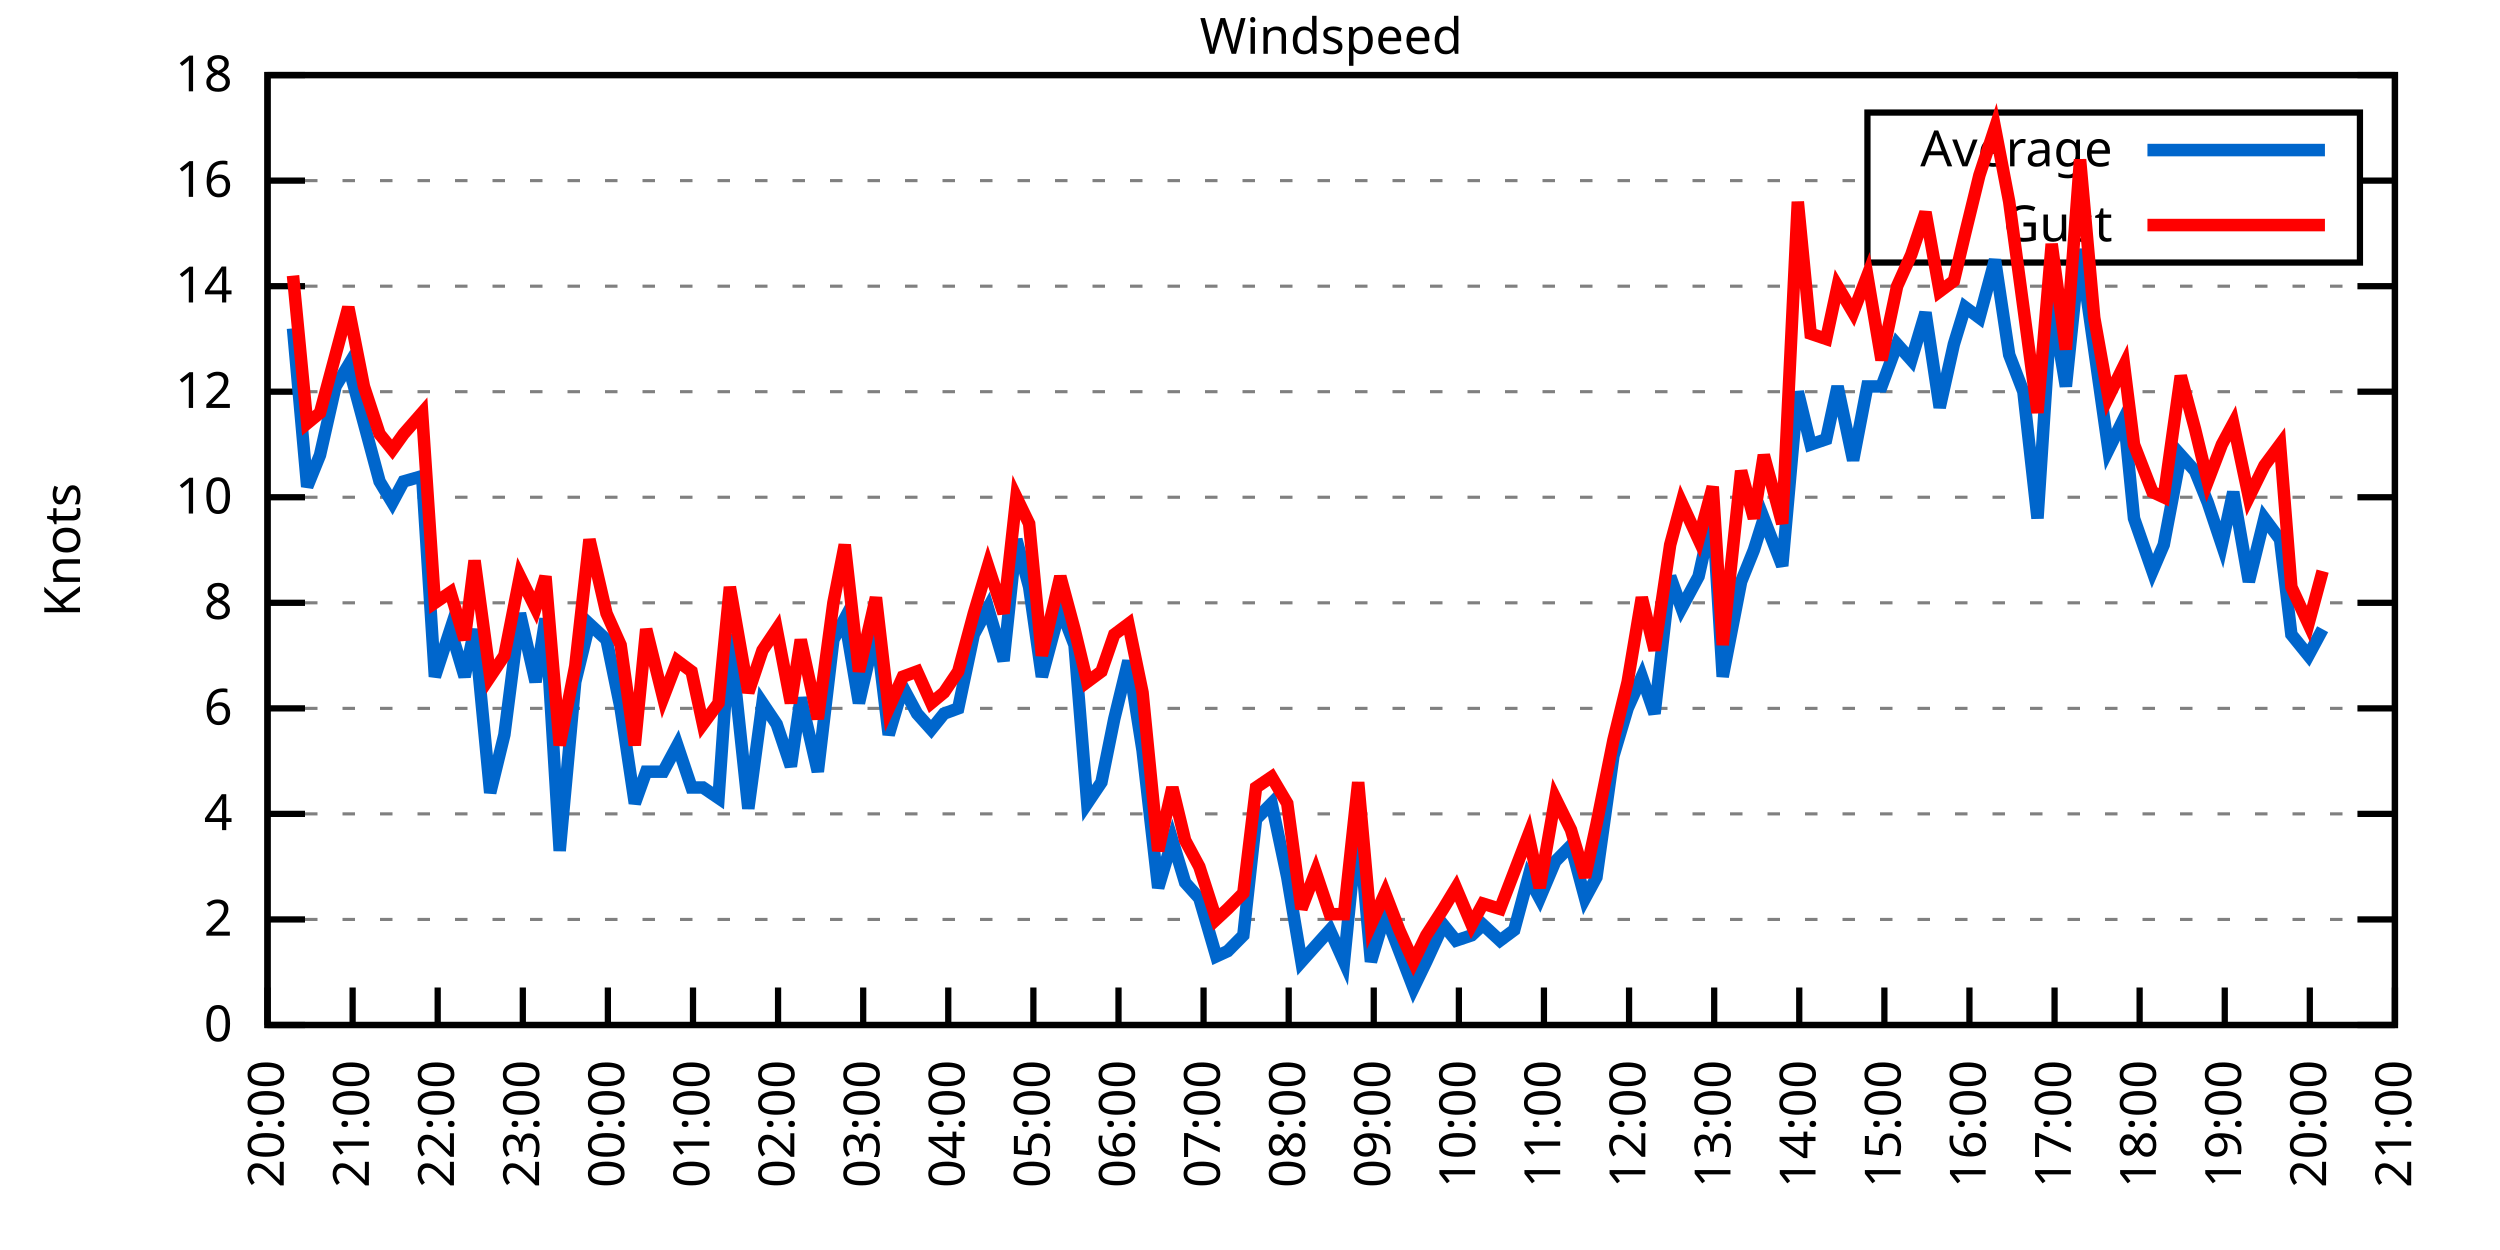
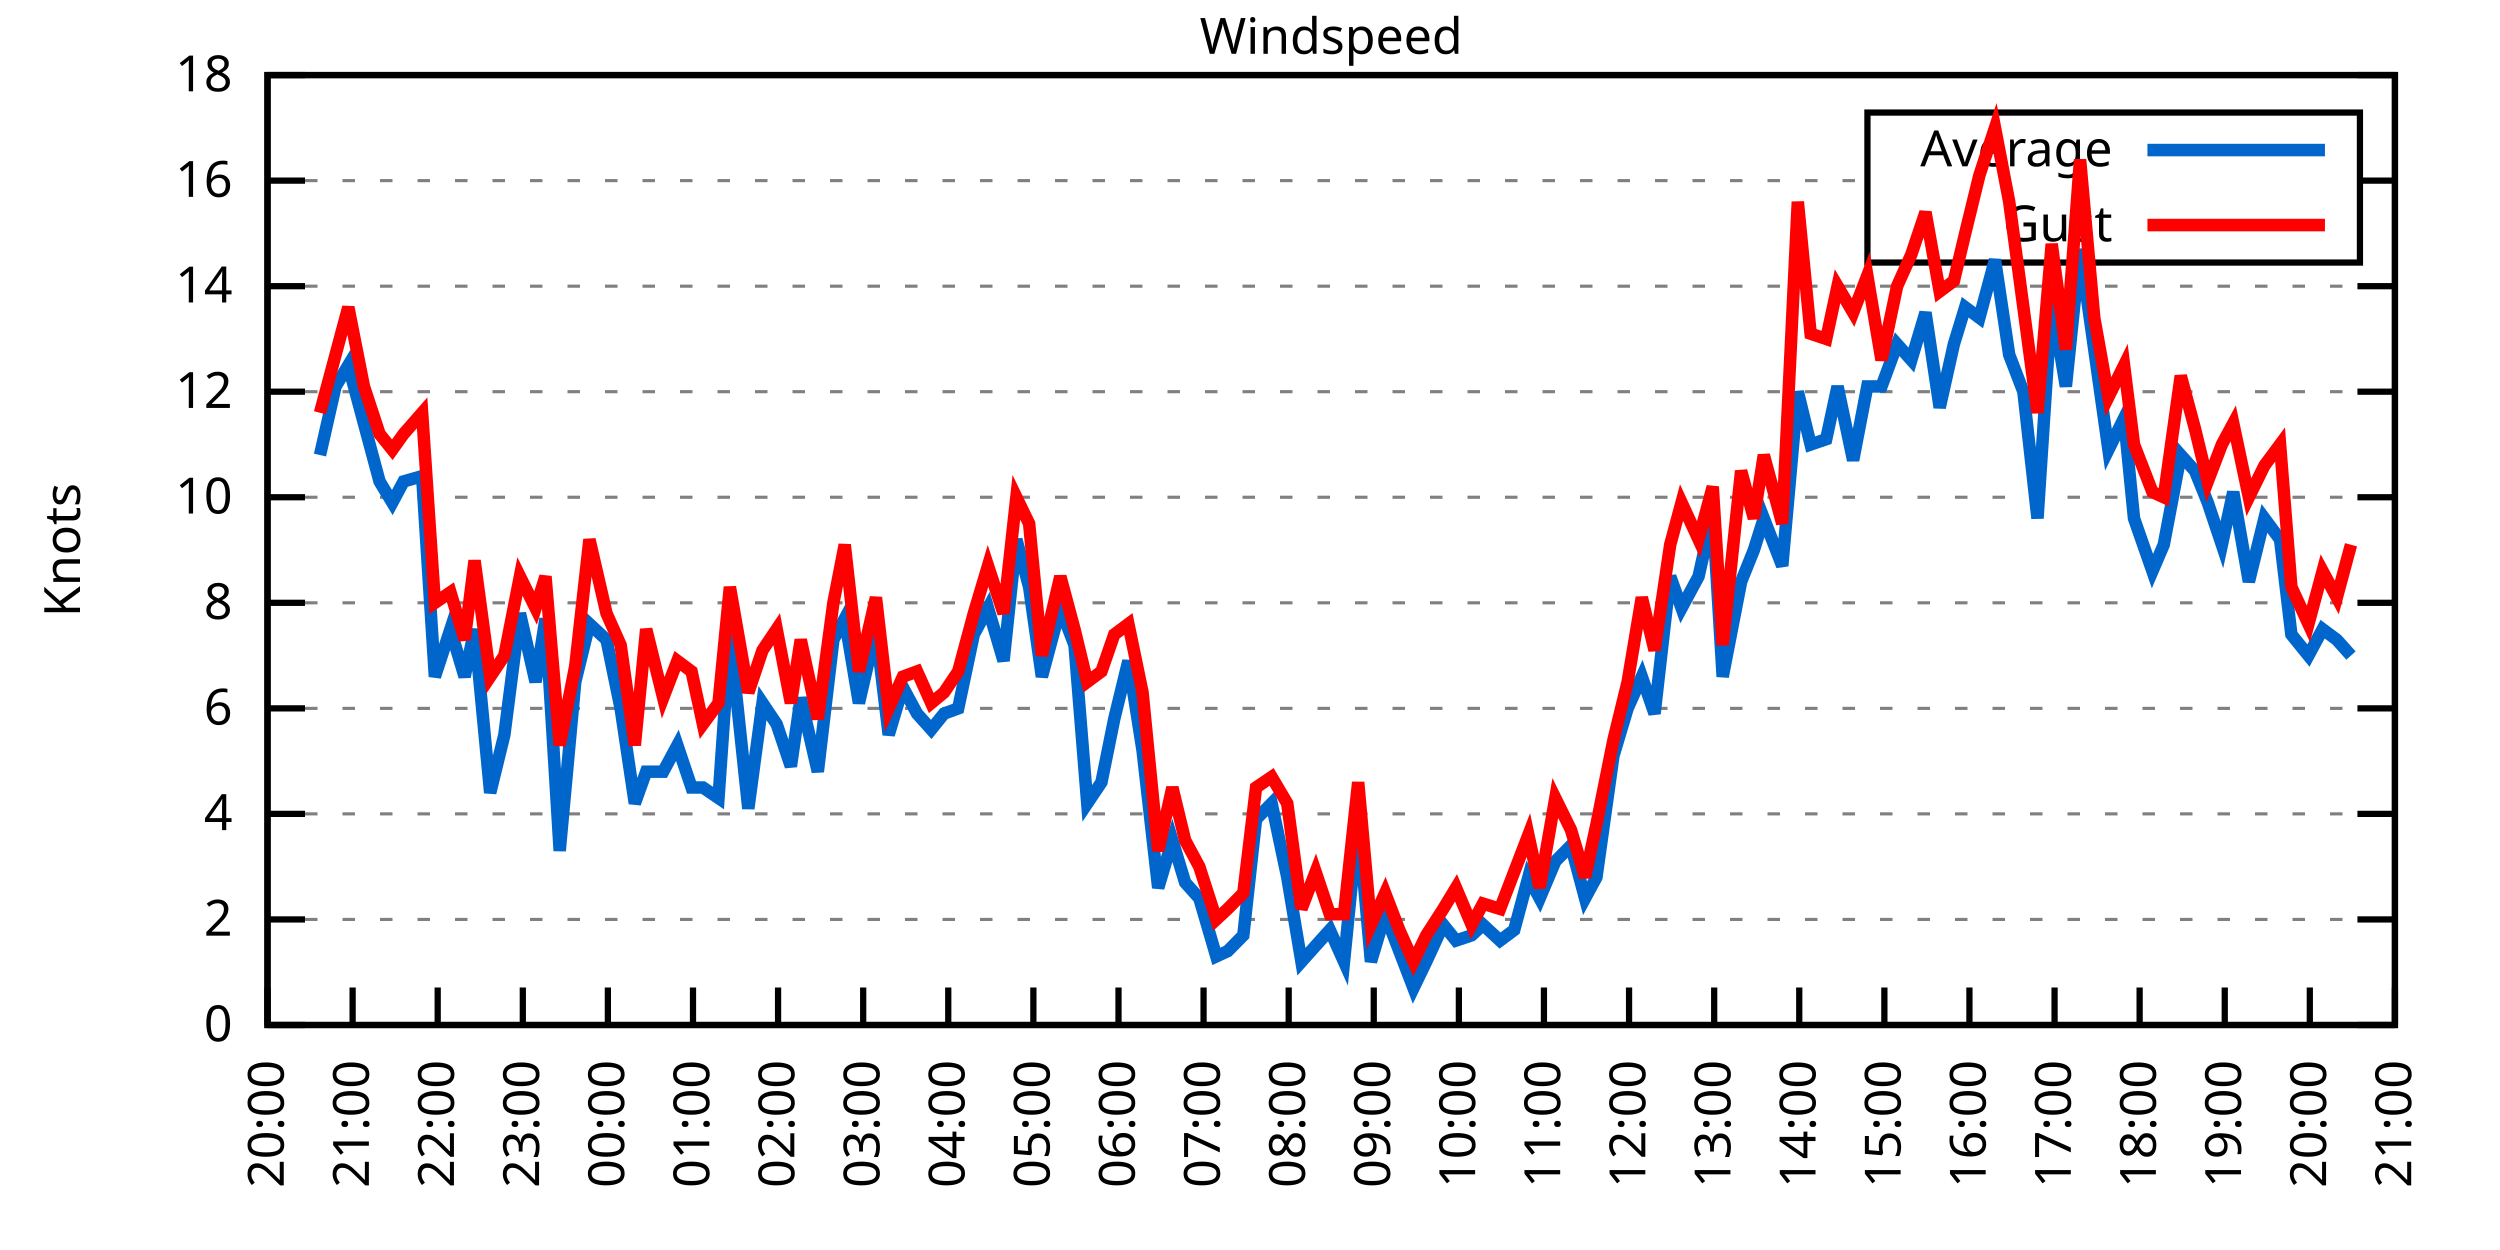
<svg xmlns="http://www.w3.org/2000/svg" xmlns:xlink="http://www.w3.org/1999/xlink" width="400" height="200" viewBox="0 0 400 200">
  <g id="gnuplot_canvas">
    <rect x="0" y="0" width="400" height="200" fill="none" />
    <defs>
      <circle id="gpDot" r="0.5" stroke-width="0.5" stroke="currentColor" />
      <path id="gpPt0" stroke-width="0.333" stroke="currentColor" d="M-1,0 h2 M0,-1 v2" />
      <path id="gpPt1" stroke-width="0.333" stroke="currentColor" d="M-1,-1 L1,1 M1,-1 L-1,1" />
      <path id="gpPt2" stroke-width="0.333" stroke="currentColor" d="M-1,0 L1,0 M0,-1 L0,1 M-1,-1 L1,1 M-1,1 L1,-1" />
      <rect id="gpPt3" stroke-width="0.333" stroke="currentColor" x="-1" y="-1" width="2" height="2" />
      <rect id="gpPt4" stroke-width="0.333" stroke="currentColor" fill="currentColor" x="-1" y="-1" width="2" height="2" />
      <circle id="gpPt5" stroke-width="0.333" stroke="currentColor" cx="0" cy="0" r="1" />
      <use xlink:href="#gpPt5" id="gpPt6" fill="currentColor" stroke="none" />
      <path id="gpPt7" stroke-width="0.333" stroke="currentColor" d="M0,-1.33 L-1.33,0.67 L1.33,0.67 z" />
      <use xlink:href="#gpPt7" id="gpPt8" fill="currentColor" stroke="none" />
      <use xlink:href="#gpPt7" id="gpPt9" stroke="currentColor" transform="rotate(180)" />
      <use xlink:href="#gpPt9" id="gpPt10" fill="currentColor" stroke="none" />
      <use xlink:href="#gpPt3" id="gpPt11" stroke="currentColor" transform="rotate(45)" />
      <use xlink:href="#gpPt11" id="gpPt12" fill="currentColor" stroke="none" />
      <path id="gpPt13" stroke-width="0.333" stroke="currentColor" d="M0,1.330 L1.265,0.411 L0.782,-1.067 L-0.782,-1.076 L-1.265,0.411 z" />
      <use xlink:href="#gpPt13" id="gpPt14" fill="currentColor" stroke="none" />
      <filter id="textbox" filterUnits="objectBoundingBox" x="0" y="0" height="1" width="1">
        <feFlood flood-color="white" flood-opacity="1" result="bgnd" />
        <feComposite in="SourceGraphic" in2="bgnd" operator="atop" />
      </filter>
      <filter id="greybox" filterUnits="objectBoundingBox" x="0" y="0" height="1" width="1">
        <feFlood flood-color="lightgrey" flood-opacity="1" result="grey" />
        <feComposite in="SourceGraphic" in2="grey" operator="atop" />
      </filter>
    </defs>
    <g fill="none" color="white" stroke="currentColor" stroke-width="1.00" stroke-linecap="butt" stroke-linejoin="miter">
</g>
    <g fill="none" color="black" stroke="currentColor" stroke-width="1.00" stroke-linecap="butt" stroke-linejoin="miter">
      <g stroke="none" shape-rendering="crispEdges">
        <polygon fill="rgb(255, 255, 255)" points="42.80,164.00 383.18,164.00 383.18,12.02 42.80,12.02 " />
      </g>
    </g>
    <g fill="none" color="black" stroke="currentColor" stroke-width="1.00" stroke-linecap="butt" stroke-linejoin="miter">
</g>
    <g fill="none" color="black" stroke="black" stroke-width="0.50" stroke-linecap="butt" stroke-linejoin="miter">
</g>
    <g fill="none" color="gray" stroke="currentColor" stroke-width="0.50" stroke-linecap="butt" stroke-linejoin="miter">
      <path stroke="gray" stroke-dasharray="2,4" class="gridline" d="M42.80,164.00 L383.19,164.00  " />
    </g>
    <g fill="none" color="gray" stroke="gray" stroke-width="1.00" stroke-linecap="butt" stroke-linejoin="miter">
</g>
    <g fill="none" color="black" stroke="currentColor" stroke-width="1.00" stroke-linecap="butt" stroke-linejoin="miter">
      <path stroke="black" d="M42.80,164.00 L48.80,164.00 M383.19,164.00 L377.19,164.00  " />
      <g transform="translate(37.20,166.60)" stroke="none" fill="black" font-family="Sans" font-size="8.00" text-anchor="end">
        <text>
          <tspan font-family="Sans"> 0</tspan>
        </text>
      </g>
    </g>
    <g fill="none" color="black" stroke="currentColor" stroke-width="1.00" stroke-linecap="butt" stroke-linejoin="miter">
</g>
    <g fill="none" color="black" stroke="black" stroke-width="0.50" stroke-linecap="butt" stroke-linejoin="miter">
</g>
    <g fill="none" color="gray" stroke="currentColor" stroke-width="0.50" stroke-linecap="butt" stroke-linejoin="miter">
      <path stroke="gray" stroke-dasharray="2,4" class="gridline" d="M42.80,147.11 L383.19,147.11  " />
    </g>
    <g fill="none" color="gray" stroke="gray" stroke-width="1.00" stroke-linecap="butt" stroke-linejoin="miter">
</g>
    <g fill="none" color="black" stroke="currentColor" stroke-width="1.00" stroke-linecap="butt" stroke-linejoin="miter">
      <path stroke="black" d="M42.80,147.11 L48.80,147.11 M383.19,147.11 L377.19,147.11  " />
      <g transform="translate(37.20,149.71)" stroke="none" fill="black" font-family="Sans" font-size="8.00" text-anchor="end">
        <text>
          <tspan font-family="Sans"> 2</tspan>
        </text>
      </g>
    </g>
    <g fill="none" color="black" stroke="currentColor" stroke-width="1.00" stroke-linecap="butt" stroke-linejoin="miter">
</g>
    <g fill="none" color="black" stroke="black" stroke-width="0.50" stroke-linecap="butt" stroke-linejoin="miter">
</g>
    <g fill="none" color="gray" stroke="currentColor" stroke-width="0.50" stroke-linecap="butt" stroke-linejoin="miter">
      <path stroke="gray" stroke-dasharray="2,4" class="gridline" d="M42.80,130.22 L383.19,130.22  " />
    </g>
    <g fill="none" color="gray" stroke="gray" stroke-width="1.00" stroke-linecap="butt" stroke-linejoin="miter">
</g>
    <g fill="none" color="black" stroke="currentColor" stroke-width="1.00" stroke-linecap="butt" stroke-linejoin="miter">
      <path stroke="black" d="M42.80,130.22 L48.80,130.22 M383.19,130.22 L377.19,130.22  " />
      <g transform="translate(37.20,132.82)" stroke="none" fill="black" font-family="Sans" font-size="8.00" text-anchor="end">
        <text>
          <tspan font-family="Sans"> 4</tspan>
        </text>
      </g>
    </g>
    <g fill="none" color="black" stroke="currentColor" stroke-width="1.00" stroke-linecap="butt" stroke-linejoin="miter">
</g>
    <g fill="none" color="black" stroke="black" stroke-width="0.50" stroke-linecap="butt" stroke-linejoin="miter">
</g>
    <g fill="none" color="gray" stroke="currentColor" stroke-width="0.50" stroke-linecap="butt" stroke-linejoin="miter">
      <path stroke="gray" stroke-dasharray="2,4" class="gridline" d="M42.80,113.34 L383.19,113.34  " />
    </g>
    <g fill="none" color="gray" stroke="gray" stroke-width="1.00" stroke-linecap="butt" stroke-linejoin="miter">
</g>
    <g fill="none" color="black" stroke="currentColor" stroke-width="1.00" stroke-linecap="butt" stroke-linejoin="miter">
      <path stroke="black" d="M42.80,113.34 L48.80,113.34 M383.19,113.34 L377.19,113.34  " />
      <g transform="translate(37.20,115.94)" stroke="none" fill="black" font-family="Sans" font-size="8.00" text-anchor="end">
        <text>
          <tspan font-family="Sans"> 6</tspan>
        </text>
      </g>
    </g>
    <g fill="none" color="black" stroke="currentColor" stroke-width="1.00" stroke-linecap="butt" stroke-linejoin="miter">
</g>
    <g fill="none" color="black" stroke="black" stroke-width="0.50" stroke-linecap="butt" stroke-linejoin="miter">
</g>
    <g fill="none" color="gray" stroke="currentColor" stroke-width="0.50" stroke-linecap="butt" stroke-linejoin="miter">
      <path stroke="gray" stroke-dasharray="2,4" class="gridline" d="M42.80,96.45 L383.19,96.45  " />
    </g>
    <g fill="none" color="gray" stroke="gray" stroke-width="1.00" stroke-linecap="butt" stroke-linejoin="miter">
</g>
    <g fill="none" color="black" stroke="currentColor" stroke-width="1.00" stroke-linecap="butt" stroke-linejoin="miter">
      <path stroke="black" d="M42.80,96.45 L48.80,96.45 M383.19,96.45 L377.19,96.45  " />
      <g transform="translate(37.20,99.05)" stroke="none" fill="black" font-family="Sans" font-size="8.00" text-anchor="end">
        <text>
          <tspan font-family="Sans"> 8</tspan>
        </text>
      </g>
    </g>
    <g fill="none" color="black" stroke="currentColor" stroke-width="1.00" stroke-linecap="butt" stroke-linejoin="miter">
</g>
    <g fill="none" color="black" stroke="black" stroke-width="0.50" stroke-linecap="butt" stroke-linejoin="miter">
</g>
    <g fill="none" color="gray" stroke="currentColor" stroke-width="0.50" stroke-linecap="butt" stroke-linejoin="miter">
      <path stroke="gray" stroke-dasharray="2,4" class="gridline" d="M42.80,79.56 L383.19,79.56  " />
    </g>
    <g fill="none" color="gray" stroke="gray" stroke-width="1.00" stroke-linecap="butt" stroke-linejoin="miter">
</g>
    <g fill="none" color="black" stroke="currentColor" stroke-width="1.00" stroke-linecap="butt" stroke-linejoin="miter">
      <path stroke="black" d="M42.80,79.56 L48.80,79.56 M383.19,79.56 L377.19,79.56  " />
      <g transform="translate(37.20,82.16)" stroke="none" fill="black" font-family="Sans" font-size="8.00" text-anchor="end">
        <text>
          <tspan font-family="Sans"> 10</tspan>
        </text>
      </g>
    </g>
    <g fill="none" color="black" stroke="currentColor" stroke-width="1.00" stroke-linecap="butt" stroke-linejoin="miter">
</g>
    <g fill="none" color="black" stroke="black" stroke-width="0.50" stroke-linecap="butt" stroke-linejoin="miter">
</g>
    <g fill="none" color="gray" stroke="currentColor" stroke-width="0.50" stroke-linecap="butt" stroke-linejoin="miter">
      <path stroke="gray" stroke-dasharray="2,4" class="gridline" d="M42.80,62.67 L383.19,62.67  " />
    </g>
    <g fill="none" color="gray" stroke="gray" stroke-width="1.00" stroke-linecap="butt" stroke-linejoin="miter">
</g>
    <g fill="none" color="black" stroke="currentColor" stroke-width="1.00" stroke-linecap="butt" stroke-linejoin="miter">
      <path stroke="black" d="M42.80,62.67 L48.80,62.67 M383.19,62.67 L377.19,62.67  " />
      <g transform="translate(37.20,65.27)" stroke="none" fill="black" font-family="Sans" font-size="8.00" text-anchor="end">
        <text>
          <tspan font-family="Sans"> 12</tspan>
        </text>
      </g>
    </g>
    <g fill="none" color="black" stroke="currentColor" stroke-width="1.00" stroke-linecap="butt" stroke-linejoin="miter">
</g>
    <g fill="none" color="black" stroke="black" stroke-width="0.50" stroke-linecap="butt" stroke-linejoin="miter">
</g>
    <g fill="none" color="gray" stroke="currentColor" stroke-width="0.50" stroke-linecap="butt" stroke-linejoin="miter">
      <path stroke="gray" stroke-dasharray="2,4" class="gridline" d="M42.80,45.79 L383.19,45.79  " />
    </g>
    <g fill="none" color="gray" stroke="gray" stroke-width="1.00" stroke-linecap="butt" stroke-linejoin="miter">
</g>
    <g fill="none" color="black" stroke="currentColor" stroke-width="1.00" stroke-linecap="butt" stroke-linejoin="miter">
      <path stroke="black" d="M42.80,45.79 L48.80,45.79 M383.19,45.79 L377.19,45.79  " />
      <g transform="translate(37.20,48.39)" stroke="none" fill="black" font-family="Sans" font-size="8.00" text-anchor="end">
        <text>
          <tspan font-family="Sans"> 14</tspan>
        </text>
      </g>
    </g>
    <g fill="none" color="black" stroke="currentColor" stroke-width="1.00" stroke-linecap="butt" stroke-linejoin="miter">
</g>
    <g fill="none" color="black" stroke="black" stroke-width="0.50" stroke-linecap="butt" stroke-linejoin="miter">
</g>
    <g fill="none" color="gray" stroke="currentColor" stroke-width="0.50" stroke-linecap="butt" stroke-linejoin="miter">
      <path stroke="gray" stroke-dasharray="2,4" class="gridline" d="M42.80,28.90 L298.79,28.90 M377.59,28.90 L383.19,28.90  " />
    </g>
    <g fill="none" color="gray" stroke="gray" stroke-width="1.00" stroke-linecap="butt" stroke-linejoin="miter">
</g>
    <g fill="none" color="black" stroke="currentColor" stroke-width="1.00" stroke-linecap="butt" stroke-linejoin="miter">
      <path stroke="black" d="M42.80,28.90 L48.80,28.90 M383.19,28.90 L377.19,28.90  " />
      <g transform="translate(37.20,31.50)" stroke="none" fill="black" font-family="Sans" font-size="8.00" text-anchor="end">
        <text>
          <tspan font-family="Sans"> 16</tspan>
        </text>
      </g>
    </g>
    <g fill="none" color="black" stroke="currentColor" stroke-width="1.00" stroke-linecap="butt" stroke-linejoin="miter">
</g>
    <g fill="none" color="black" stroke="black" stroke-width="0.50" stroke-linecap="butt" stroke-linejoin="miter">
</g>
    <g fill="none" color="gray" stroke="currentColor" stroke-width="0.50" stroke-linecap="butt" stroke-linejoin="miter">
      <path stroke="gray" stroke-dasharray="2,4" class="gridline" d="M42.80,12.01 L383.19,12.01  " />
    </g>
    <g fill="none" color="gray" stroke="gray" stroke-width="1.00" stroke-linecap="butt" stroke-linejoin="miter">
</g>
    <g fill="none" color="black" stroke="currentColor" stroke-width="1.00" stroke-linecap="butt" stroke-linejoin="miter">
      <path stroke="black" d="M42.80,12.01 L48.80,12.01 M383.19,12.01 L377.19,12.01  " />
      <g transform="translate(37.20,14.61)" stroke="none" fill="black" font-family="Sans" font-size="8.00" text-anchor="end">
        <text>
          <tspan font-family="Sans"> 18</tspan>
        </text>
      </g>
    </g>
    <g fill="none" color="black" stroke="currentColor" stroke-width="1.00" stroke-linecap="butt" stroke-linejoin="miter">
      <path stroke="black" d="M42.80,164.00 L42.80,158.00  " />
      <g transform="translate(45.40,169.60) rotate(270.00)" stroke="none" fill="black" font-family="Sans" font-size="8.00" text-anchor="end">
        <text>
          <tspan font-family="Sans">20:00</tspan>
        </text>
      </g>
    </g>
    <g fill="none" color="black" stroke="currentColor" stroke-width="1.00" stroke-linecap="butt" stroke-linejoin="miter">
      <path stroke="black" d="M56.42,164.00 L56.42,158.00  " />
      <g transform="translate(59.02,169.60) rotate(270.00)" stroke="none" fill="black" font-family="Sans" font-size="8.00" text-anchor="end">
        <text>
          <tspan font-family="Sans">21:00</tspan>
        </text>
      </g>
    </g>
    <g fill="none" color="black" stroke="currentColor" stroke-width="1.00" stroke-linecap="butt" stroke-linejoin="miter">
      <path stroke="black" d="M70.03,164.00 L70.03,158.00  " />
      <g transform="translate(72.63,169.60) rotate(270.00)" stroke="none" fill="black" font-family="Sans" font-size="8.00" text-anchor="end">
        <text>
          <tspan font-family="Sans">22:00</tspan>
        </text>
      </g>
    </g>
    <g fill="none" color="black" stroke="currentColor" stroke-width="1.00" stroke-linecap="butt" stroke-linejoin="miter">
      <path stroke="black" d="M83.65,164.00 L83.65,158.00  " />
      <g transform="translate(86.25,169.60) rotate(270.00)" stroke="none" fill="black" font-family="Sans" font-size="8.00" text-anchor="end">
        <text>
          <tspan font-family="Sans">23:00</tspan>
        </text>
      </g>
    </g>
    <g fill="none" color="black" stroke="currentColor" stroke-width="1.00" stroke-linecap="butt" stroke-linejoin="miter">
      <path stroke="black" d="M97.26,164.00 L97.26,158.00  " />
      <g transform="translate(99.86,169.60) rotate(270.00)" stroke="none" fill="black" font-family="Sans" font-size="8.00" text-anchor="end">
        <text>
          <tspan font-family="Sans">00:00</tspan>
        </text>
      </g>
    </g>
    <g fill="none" color="black" stroke="currentColor" stroke-width="1.00" stroke-linecap="butt" stroke-linejoin="miter">
      <path stroke="black" d="M110.88,164.00 L110.88,158.00  " />
      <g transform="translate(113.48,169.60) rotate(270.00)" stroke="none" fill="black" font-family="Sans" font-size="8.00" text-anchor="end">
        <text>
          <tspan font-family="Sans">01:00</tspan>
        </text>
      </g>
    </g>
    <g fill="none" color="black" stroke="currentColor" stroke-width="1.00" stroke-linecap="butt" stroke-linejoin="miter">
      <path stroke="black" d="M124.49,164.00 L124.49,158.00  " />
      <g transform="translate(127.09,169.60) rotate(270.00)" stroke="none" fill="black" font-family="Sans" font-size="8.00" text-anchor="end">
        <text>
          <tspan font-family="Sans">02:00</tspan>
        </text>
      </g>
    </g>
    <g fill="none" color="black" stroke="currentColor" stroke-width="1.00" stroke-linecap="butt" stroke-linejoin="miter">
      <path stroke="black" d="M138.11,164.00 L138.11,158.00  " />
      <g transform="translate(140.71,169.60) rotate(270.00)" stroke="none" fill="black" font-family="Sans" font-size="8.00" text-anchor="end">
        <text>
          <tspan font-family="Sans">03:00</tspan>
        </text>
      </g>
    </g>
    <g fill="none" color="black" stroke="currentColor" stroke-width="1.00" stroke-linecap="butt" stroke-linejoin="miter">
      <path stroke="black" d="M151.72,164.00 L151.72,158.00  " />
      <g transform="translate(154.32,169.60) rotate(270.00)" stroke="none" fill="black" font-family="Sans" font-size="8.00" text-anchor="end">
        <text>
          <tspan font-family="Sans">04:00</tspan>
        </text>
      </g>
    </g>
    <g fill="none" color="black" stroke="currentColor" stroke-width="1.00" stroke-linecap="butt" stroke-linejoin="miter">
      <path stroke="black" d="M165.34,164.00 L165.34,158.00  " />
      <g transform="translate(167.94,169.60) rotate(270.00)" stroke="none" fill="black" font-family="Sans" font-size="8.00" text-anchor="end">
        <text>
          <tspan font-family="Sans">05:00</tspan>
        </text>
      </g>
    </g>
    <g fill="none" color="black" stroke="currentColor" stroke-width="1.00" stroke-linecap="butt" stroke-linejoin="miter">
      <path stroke="black" d="M178.96,164.00 L178.96,158.00  " />
      <g transform="translate(181.56,169.60) rotate(270.00)" stroke="none" fill="black" font-family="Sans" font-size="8.00" text-anchor="end">
        <text>
          <tspan font-family="Sans">06:00</tspan>
        </text>
      </g>
    </g>
    <g fill="none" color="black" stroke="currentColor" stroke-width="1.00" stroke-linecap="butt" stroke-linejoin="miter">
      <path stroke="black" d="M192.57,164.00 L192.57,158.00  " />
      <g transform="translate(195.17,169.60) rotate(270.00)" stroke="none" fill="black" font-family="Sans" font-size="8.00" text-anchor="end">
        <text>
          <tspan font-family="Sans">07:00</tspan>
        </text>
      </g>
    </g>
    <g fill="none" color="black" stroke="currentColor" stroke-width="1.00" stroke-linecap="butt" stroke-linejoin="miter">
      <path stroke="black" d="M206.19,164.00 L206.19,158.00  " />
      <g transform="translate(208.79,169.60) rotate(270.00)" stroke="none" fill="black" font-family="Sans" font-size="8.00" text-anchor="end">
        <text>
          <tspan font-family="Sans">08:00</tspan>
        </text>
      </g>
    </g>
    <g fill="none" color="black" stroke="currentColor" stroke-width="1.00" stroke-linecap="butt" stroke-linejoin="miter">
      <path stroke="black" d="M219.80,164.00 L219.80,158.00  " />
      <g transform="translate(222.40,169.60) rotate(270.00)" stroke="none" fill="black" font-family="Sans" font-size="8.00" text-anchor="end">
        <text>
          <tspan font-family="Sans">09:00</tspan>
        </text>
      </g>
    </g>
    <g fill="none" color="black" stroke="currentColor" stroke-width="1.00" stroke-linecap="butt" stroke-linejoin="miter">
      <path stroke="black" d="M233.42,164.00 L233.42,158.00  " />
      <g transform="translate(236.02,169.60) rotate(270.00)" stroke="none" fill="black" font-family="Sans" font-size="8.00" text-anchor="end">
        <text>
          <tspan font-family="Sans">10:00</tspan>
        </text>
      </g>
    </g>
    <g fill="none" color="black" stroke="currentColor" stroke-width="1.00" stroke-linecap="butt" stroke-linejoin="miter">
      <path stroke="black" d="M247.03,164.00 L247.03,158.00  " />
      <g transform="translate(249.63,169.60) rotate(270.00)" stroke="none" fill="black" font-family="Sans" font-size="8.00" text-anchor="end">
        <text>
          <tspan font-family="Sans">11:00</tspan>
        </text>
      </g>
    </g>
    <g fill="none" color="black" stroke="currentColor" stroke-width="1.00" stroke-linecap="butt" stroke-linejoin="miter">
      <path stroke="black" d="M260.65,164.00 L260.65,158.00  " />
      <g transform="translate(263.25,169.60) rotate(270.00)" stroke="none" fill="black" font-family="Sans" font-size="8.00" text-anchor="end">
        <text>
          <tspan font-family="Sans">12:00</tspan>
        </text>
      </g>
    </g>
    <g fill="none" color="black" stroke="currentColor" stroke-width="1.00" stroke-linecap="butt" stroke-linejoin="miter">
      <path stroke="black" d="M274.27,164.00 L274.27,158.00  " />
      <g transform="translate(276.87,169.60) rotate(270.00)" stroke="none" fill="black" font-family="Sans" font-size="8.00" text-anchor="end">
        <text>
          <tspan font-family="Sans">13:00</tspan>
        </text>
      </g>
    </g>
    <g fill="none" color="black" stroke="currentColor" stroke-width="1.00" stroke-linecap="butt" stroke-linejoin="miter">
      <path stroke="black" d="M287.88,164.00 L287.88,158.00  " />
      <g transform="translate(290.48,169.60) rotate(270.00)" stroke="none" fill="black" font-family="Sans" font-size="8.00" text-anchor="end">
        <text>
          <tspan font-family="Sans">14:00</tspan>
        </text>
      </g>
    </g>
    <g fill="none" color="black" stroke="currentColor" stroke-width="1.00" stroke-linecap="butt" stroke-linejoin="miter">
      <path stroke="black" d="M301.50,164.00 L301.50,158.00  " />
      <g transform="translate(304.10,169.60) rotate(270.00)" stroke="none" fill="black" font-family="Sans" font-size="8.00" text-anchor="end">
        <text>
          <tspan font-family="Sans">15:00</tspan>
        </text>
      </g>
    </g>
    <g fill="none" color="black" stroke="currentColor" stroke-width="1.00" stroke-linecap="butt" stroke-linejoin="miter">
      <path stroke="black" d="M315.11,164.00 L315.11,158.00  " />
      <g transform="translate(317.71,169.60) rotate(270.00)" stroke="none" fill="black" font-family="Sans" font-size="8.00" text-anchor="end">
        <text>
          <tspan font-family="Sans">16:00</tspan>
        </text>
      </g>
    </g>
    <g fill="none" color="black" stroke="currentColor" stroke-width="1.00" stroke-linecap="butt" stroke-linejoin="miter">
      <path stroke="black" d="M328.73,164.00 L328.73,158.00  " />
      <g transform="translate(331.33,169.60) rotate(270.00)" stroke="none" fill="black" font-family="Sans" font-size="8.00" text-anchor="end">
        <text>
          <tspan font-family="Sans">17:00</tspan>
        </text>
      </g>
    </g>
    <g fill="none" color="black" stroke="currentColor" stroke-width="1.00" stroke-linecap="butt" stroke-linejoin="miter">
      <path stroke="black" d="M342.34,164.00 L342.34,158.00  " />
      <g transform="translate(344.94,169.60) rotate(270.00)" stroke="none" fill="black" font-family="Sans" font-size="8.00" text-anchor="end">
        <text>
          <tspan font-family="Sans">18:00</tspan>
        </text>
      </g>
    </g>
    <g fill="none" color="black" stroke="currentColor" stroke-width="1.00" stroke-linecap="butt" stroke-linejoin="miter">
      <path stroke="black" d="M355.96,164.00 L355.96,158.00  " />
      <g transform="translate(358.56,169.60) rotate(270.00)" stroke="none" fill="black" font-family="Sans" font-size="8.00" text-anchor="end">
        <text>
          <tspan font-family="Sans">19:00</tspan>
        </text>
      </g>
    </g>
    <g fill="none" color="black" stroke="currentColor" stroke-width="1.00" stroke-linecap="butt" stroke-linejoin="miter">
      <path stroke="black" d="M369.57,164.00 L369.57,158.00  " />
      <g transform="translate(372.17,169.60) rotate(270.00)" stroke="none" fill="black" font-family="Sans" font-size="8.00" text-anchor="end">
        <text>
          <tspan font-family="Sans">20:00</tspan>
        </text>
      </g>
    </g>
    <g fill="none" color="black" stroke="currentColor" stroke-width="1.00" stroke-linecap="butt" stroke-linejoin="miter">
      <path stroke="black" d="M383.19,164.00 L383.19,158.00  " />
      <g transform="translate(385.79,169.60) rotate(270.00)" stroke="none" fill="black" font-family="Sans" font-size="8.00" text-anchor="end">
        <text>
          <tspan font-family="Sans">21:00</tspan>
        </text>
      </g>
    </g>
    <g fill="none" color="black" stroke="currentColor" stroke-width="1.00" stroke-linecap="butt" stroke-linejoin="miter">
</g>
    <g fill="none" color="black" stroke="currentColor" stroke-width="1.00" stroke-linecap="butt" stroke-linejoin="miter">
      <path stroke="black" d="M42.80,12.01 L42.80,164.00 L383.19,164.00 L383.19,12.01 L42.80,12.01 Z  " />
    </g>
    <g fill="none" color="black" stroke="currentColor" stroke-width="1.00" stroke-linecap="butt" stroke-linejoin="miter">
</g>
    <g fill="none" color="black" stroke="currentColor" stroke-width="1.00" stroke-linecap="butt" stroke-linejoin="miter">
      <path stroke="black" d="M298.79,42.01 L298.79,18.01 L377.59,18.01 L377.59,42.01 L298.79,42.01 Z  " />
    </g>
    <g id="Windspeed_plot_1">
      <g fill="none" color="white" stroke="black" stroke-width="2.00" stroke-linecap="butt" stroke-linejoin="miter">
</g>
      <g fill="none" color="black" stroke="currentColor" stroke-width="2.00" stroke-linecap="butt" stroke-linejoin="miter">
        <g transform="translate(337.99,26.61)" stroke="none" fill="black" font-family="Sans" font-size="8.00" text-anchor="end">
          <text>
            <tspan font-family="Sans">Average</tspan>
          </text>
        </g>
      </g>
      <g fill="none" color="black" stroke="currentColor" stroke-width="2.00" stroke-linecap="butt" stroke-linejoin="miter">
-         <path stroke="rgb(  0, 102, 204)" d="M343.59,24.01 L371.99,24.01 M46.88,52.54 L49.15,77.87 L51.20,72.81 L53.69,61.83 L55.73,58.45 L58.23,67.74   L60.73,77.03 L62.77,80.41 L64.58,77.03 L67.54,76.18 L69.58,108.27 L72.07,100.67 L74.34,108.27 L75.93,100.67   L78.43,126.85 L80.70,117.56 L83.19,98.14 L85.69,109.11 L87.28,98.98 L89.55,136.14 L92.04,109.11 L94.31,99.83   L97.04,102.36 L99.30,113.34 L101.57,128.54 L103.39,123.47 L106.11,123.47 L108.38,119.25 L110.65,126.00 L112.47,126.00   L114.96,127.69 L116.78,101.52 L119.73,129.38 L122.00,112.49 L124.27,115.87 L126.54,122.62 L128.12,111.65 L130.85,123.47   L133.34,102.36 L135.16,98.98 L137.43,112.49 L140.15,100.67 L142.19,117.56 L144.46,109.96 L146.73,114.18 L149.00,116.71   L151.04,114.18 L153.31,113.34 L155.81,101.52 L158.08,97.29 L160.57,105.74 L162.62,86.32 L164.66,93.92 L166.70,108.27   L169.65,97.29 L171.92,103.20 L173.96,128.54 L176.23,125.16 L178.28,115.03 L180.54,105.74 L182.81,120.09 L185.31,142.05   L187.58,134.45 L189.62,141.20 L191.89,143.73 L194.61,153.02 L196.43,152.18 L198.93,149.65 L200.97,131.07 L203.46,128.54   L205.96,140.36 L208.23,153.87 L210.50,151.33 L212.77,148.80 L215.04,153.87 L217.31,131.07 L219.35,153.87 L221.62,146.27   L223.89,152.18 L226.16,158.09 L228.20,153.87 L230.92,147.96 L232.96,150.49 L235.46,149.65 L237.28,147.96 L240.00,150.49   L242.27,148.80 L244.54,140.36 L246.35,143.73 L248.85,137.82 L251.35,135.29 L253.61,143.73 L255.43,140.36 L258.15,120.94   L260.42,113.34 L262.69,108.27 L264.73,114.18 L267.23,92.23 L269.05,97.29 L271.77,92.23 L274.04,82.09 L275.63,108.27   L278.58,93.07 L280.62,88.00 L282.21,82.94 L285.16,90.54 L287.65,62.67 L289.70,71.12 L292.19,70.27 L294.01,61.83   L296.50,73.65 L298.77,61.83 L301.04,61.83 L303.54,55.07 L305.81,57.61 L308.08,50.01 L310.35,65.21 L312.62,55.07   L314.43,49.16 L316.70,50.85 L319.20,41.56 L321.47,56.76 L323.74,62.67 L326.00,82.94 L328.27,48.32 L330.54,61.83   L332.81,39.87 L335.08,55.92 L337.35,71.96 L339.85,66.90 L341.44,82.94 L344.39,91.38 L346.20,87.16 L348.92,72.81   L351.19,75.34 L353.24,80.41 L355.50,87.16 L357.32,78.72 L359.82,93.07 L362.31,82.94 L364.81,86.32 L366.62,101.52   L369.35,104.89 L371.62,100.67  " />
+         <path stroke="rgb(  0, 102, 204)" d="M343.59,24.01 L371.99,24.01 M51.20,72.81 L53.69,61.83 L55.73,58.45 L58.23,67.74 L60.73,77.03 L62.77,80.41   L64.58,77.03 L67.54,76.18 L69.58,108.27 L72.07,100.67 L74.34,108.27 L75.93,100.67 L78.43,126.85 L80.70,117.56   L83.19,98.14 L85.69,109.11 L87.28,98.98 L89.55,136.14 L92.04,109.11 L94.31,99.83 L97.04,102.36 L99.30,113.34   L101.57,128.54 L103.39,123.47 L106.11,123.47 L108.38,119.25 L110.65,126.00 L112.47,126.00 L114.96,127.69 L116.78,101.52   L119.73,129.38 L122.00,112.49 L124.27,115.87 L126.54,122.62 L128.12,111.65 L130.85,123.47 L133.34,102.36 L135.16,98.98   L137.43,112.49 L140.15,100.67 L142.19,117.56 L144.46,109.96 L146.73,114.18 L149.00,116.71 L151.04,114.18 L153.31,113.34   L155.81,101.52 L158.08,97.29 L160.57,105.74 L162.62,86.32 L164.66,93.92 L166.70,108.27 L169.65,97.29 L171.92,103.20   L173.96,128.54 L176.23,125.16 L178.28,115.03 L180.54,105.74 L182.81,120.09 L185.31,142.05 L187.58,134.45 L189.62,141.20   L191.89,143.73 L194.61,153.02 L196.43,152.18 L198.93,149.65 L200.97,131.07 L203.46,128.54 L205.96,140.36 L208.23,153.87   L210.50,151.33 L212.77,148.80 L215.04,153.87 L217.31,131.07 L219.35,153.87 L221.62,146.27 L223.89,152.18 L226.16,158.09   L228.20,153.87 L230.92,147.96 L232.96,150.49 L235.46,149.65 L237.28,147.96 L240.00,150.49 L242.27,148.80 L244.54,140.36   L246.35,143.73 L248.85,137.82 L251.35,135.29 L253.61,143.73 L255.43,140.36 L258.15,120.94 L260.42,113.34 L262.69,108.27   L264.73,114.18 L267.23,92.23 L269.05,97.29 L271.77,92.23 L274.04,82.09 L275.63,108.27 L278.58,93.07 L280.62,88.00   L282.21,82.94 L285.16,90.54 L287.65,62.67 L289.70,71.12 L292.19,70.27 L294.01,61.83 L296.50,73.65 L298.77,61.83   L301.04,61.83 L303.54,55.07 L305.81,57.61 L308.08,50.01 L310.35,65.21 L312.62,55.07 L314.43,49.16 L316.70,50.85   L319.20,41.56 L321.47,56.76 L323.74,62.67 L326.00,82.94 L328.27,48.32 L330.54,61.83 L332.81,39.87 L335.08,55.92   L337.35,71.96 L339.85,66.90 L341.44,82.94 L344.39,91.38 L346.20,87.16 L348.92,72.81 L351.19,75.34 L353.24,80.41   L355.50,87.16 L357.32,78.72 L359.82,93.07 L362.31,82.94 L364.81,86.32 L366.62,101.52 L369.35,104.89 L371.62,100.67   L373.89,102.36 L376.16,104.89  " />
      </g>
    </g>
    <g id="Windspeed_plot_2">
      <g fill="none" color="black" stroke="currentColor" stroke-width="2.00" stroke-linecap="butt" stroke-linejoin="miter">
        <g transform="translate(337.99,38.61)" stroke="none" fill="black" font-family="Sans" font-size="8.00" text-anchor="end">
          <text>
            <tspan font-family="Sans">Gust</tspan>
          </text>
        </g>
      </g>
      <g fill="none" color="black" stroke="currentColor" stroke-width="2.00" stroke-linecap="butt" stroke-linejoin="miter">
-         <path stroke="rgb(255,   0,   0)" d="M343.59,36.01 L371.99,36.01 M46.88,44.10 L49.15,67.74 L51.20,66.05 L53.69,56.76 L55.73,49.16 L58.23,61.83   L60.73,69.43 L62.77,71.96 L64.58,69.43 L67.54,66.05 L69.58,96.45 L72.07,94.76 L74.34,102.36 L75.93,89.69   L78.43,108.27 L80.70,104.89 L83.19,92.23 L85.69,97.29 L87.28,92.23 L89.55,119.25 L92.04,106.58 L94.31,86.32   L97.04,98.14 L99.30,103.20 L101.57,119.25 L103.39,100.67 L106.11,111.65 L108.38,105.74 L110.65,107.43 L112.47,115.87   L114.96,112.49 L116.78,93.92 L119.73,110.80 L122.00,104.05 L124.27,100.67 L126.54,112.49 L128.12,102.36 L130.85,115.03   L133.34,96.45 L135.16,87.16 L137.43,107.43 L140.15,95.60 L142.19,113.34 L144.46,108.27 L146.73,107.43 L149.00,112.49   L151.04,110.80 L153.31,107.43 L155.81,98.14 L158.08,90.54 L160.57,98.14 L162.62,79.56 L164.66,83.78 L166.70,104.89   L169.65,92.23 L171.92,100.67 L173.96,109.11 L176.23,107.43 L178.28,101.52 L180.54,99.83 L182.81,110.80 L185.31,136.14   L187.58,126.00 L189.62,134.45 L191.89,138.67 L194.61,147.11 L196.43,145.42 L198.93,142.89 L200.97,126.00 L203.46,124.31   L205.96,128.54 L208.23,145.42 L210.50,139.51 L212.77,146.27 L215.04,146.27 L217.31,125.16 L219.35,147.96 L221.62,142.89   L223.89,148.80 L226.16,153.87 L228.20,149.65 L230.92,145.42 L232.96,142.05 L235.46,147.96 L237.28,144.58 L240.00,145.42   L242.27,139.51 L244.54,133.60 L246.35,142.05 L248.85,127.69 L251.35,132.76 L253.61,140.36 L255.43,131.91 L258.15,118.40   L260.42,109.11 L262.69,95.60 L264.73,104.05 L267.23,87.16 L269.05,80.41 L271.77,86.32 L274.04,77.87 L275.63,103.20   L278.58,75.34 L280.62,82.94 L282.21,72.81 L285.16,83.78 L287.65,32.28 L289.70,53.39 L292.19,54.23 L294.01,45.79   L296.50,50.01 L298.77,44.10 L301.04,57.61 L303.54,45.79 L305.81,40.72 L308.08,33.96 L310.35,46.63 L312.62,44.94   L314.43,37.34 L316.70,28.05 L319.20,20.45 L321.47,32.28 L323.74,49.16 L326.00,66.05 L328.27,39.03 L330.54,55.92   L332.81,25.52 L335.08,50.85 L337.35,63.52 L339.85,58.45 L341.44,71.12 L344.39,78.72 L346.20,79.56 L348.92,60.14   L351.19,68.58 L353.24,77.03 L355.50,71.12 L357.32,67.74 L359.82,79.56 L362.31,74.49 L364.81,71.12 L366.62,93.92   L369.35,99.83 L371.62,91.38  " />
+         <path stroke="rgb(255,   0,   0)" d="M343.59,36.01 L371.99,36.01 M51.20,66.05 L53.69,56.76 L55.73,49.16 L58.23,61.83 L60.73,69.43 L62.77,71.96   L64.58,69.43 L67.54,66.05 L69.58,96.45 L72.07,94.76 L74.34,102.36 L75.93,89.69 L78.43,108.27 L80.70,104.89   L83.19,92.23 L85.69,97.29 L87.28,92.23 L89.55,119.25 L92.04,106.58 L94.31,86.32 L97.04,98.14 L99.30,103.20   L101.57,119.25 L103.39,100.67 L106.11,111.65 L108.38,105.74 L110.65,107.43 L112.47,115.87 L114.96,112.49 L116.78,93.92   L119.73,110.80 L122.00,104.05 L124.27,100.67 L126.54,112.49 L128.12,102.36 L130.85,115.03 L133.34,96.45 L135.16,87.16   L137.43,107.43 L140.15,95.60 L142.19,113.34 L144.46,108.27 L146.73,107.43 L149.00,112.49 L151.04,110.80 L153.31,107.43   L155.81,98.14 L158.08,90.54 L160.57,98.14 L162.62,79.56 L164.66,83.78 L166.70,104.89 L169.65,92.23 L171.92,100.67   L173.96,109.11 L176.23,107.43 L178.28,101.52 L180.54,99.83 L182.81,110.80 L185.31,136.14 L187.58,126.00 L189.62,134.45   L191.89,138.67 L194.61,147.11 L196.43,145.42 L198.93,142.89 L200.97,126.00 L203.46,124.31 L205.96,128.54 L208.23,145.42   L210.50,139.51 L212.77,146.27 L215.04,146.27 L217.31,125.16 L219.35,147.96 L221.62,142.89 L223.89,148.80 L226.16,153.87   L228.20,149.65 L230.92,145.42 L232.96,142.05 L235.46,147.96 L237.28,144.58 L240.00,145.42 L242.27,139.51 L244.54,133.60   L246.35,142.05 L248.85,127.69 L251.35,132.76 L253.61,140.36 L255.43,131.91 L258.15,118.40 L260.42,109.11 L262.69,95.60   L264.73,104.05 L267.23,87.16 L269.05,80.41 L271.77,86.32 L274.04,77.87 L275.63,103.20 L278.58,75.34 L280.62,82.94   L282.21,72.81 L285.16,83.78 L287.65,32.28 L289.70,53.39 L292.19,54.23 L294.01,45.79 L296.50,50.01 L298.77,44.10   L301.04,57.61 L303.54,45.79 L305.81,40.72 L308.08,33.96 L310.35,46.63 L312.62,44.94 L314.43,37.34 L316.70,28.05   L319.20,20.45 L321.47,32.28 L323.74,49.16 L326.00,66.05 L328.27,39.03 L330.54,55.92 L332.81,25.52 L335.08,50.85   L337.35,63.52 L339.85,58.45 L341.44,71.12 L344.39,78.72 L346.20,79.56 L348.92,60.14 L351.19,68.58 L353.24,77.03   L355.50,71.12 L357.32,67.74 L359.82,79.56 L362.31,74.49 L364.81,71.12 L366.62,93.92 L369.35,99.83 L371.62,91.38   L373.89,95.60 L376.16,87.16  " />
      </g>
    </g>
    <g fill="none" color="black" stroke="currentColor" stroke-width="2.00" stroke-linecap="butt" stroke-linejoin="miter">
</g>
    <g fill="none" color="black" stroke="black" stroke-width="1.00" stroke-linecap="butt" stroke-linejoin="miter">
</g>
    <g fill="none" color="black" stroke="currentColor" stroke-width="1.00" stroke-linecap="butt" stroke-linejoin="miter">
      <path stroke="black" d="M42.80,12.01 L42.80,164.00 L383.19,164.00 L383.19,12.01 L42.80,12.01 Z  " />
      <g transform="translate(12.80,88.01) rotate(270.00)" stroke="none" fill="black" font-family="Sans" font-size="8.00" text-anchor="middle">
        <text>
          <tspan font-family="Sans">Knots</tspan>
        </text>
      </g>
    </g>
    <g fill="none" color="black" stroke="currentColor" stroke-width="1.00" stroke-linecap="butt" stroke-linejoin="miter">
</g>
    <g fill="none" color="black" stroke="currentColor" stroke-width="1.00" stroke-linecap="butt" stroke-linejoin="miter">
      <g transform="translate(212.99,8.61)" stroke="none" fill="black" font-family="Sans" font-size="8.00" text-anchor="middle">
        <text>
          <tspan font-family="Sans">Windspeed</tspan>
        </text>
      </g>
    </g>
    <g fill="none" color="black" stroke="currentColor" stroke-width="1.00" stroke-linecap="butt" stroke-linejoin="miter">
</g>
  </g>
</svg>
